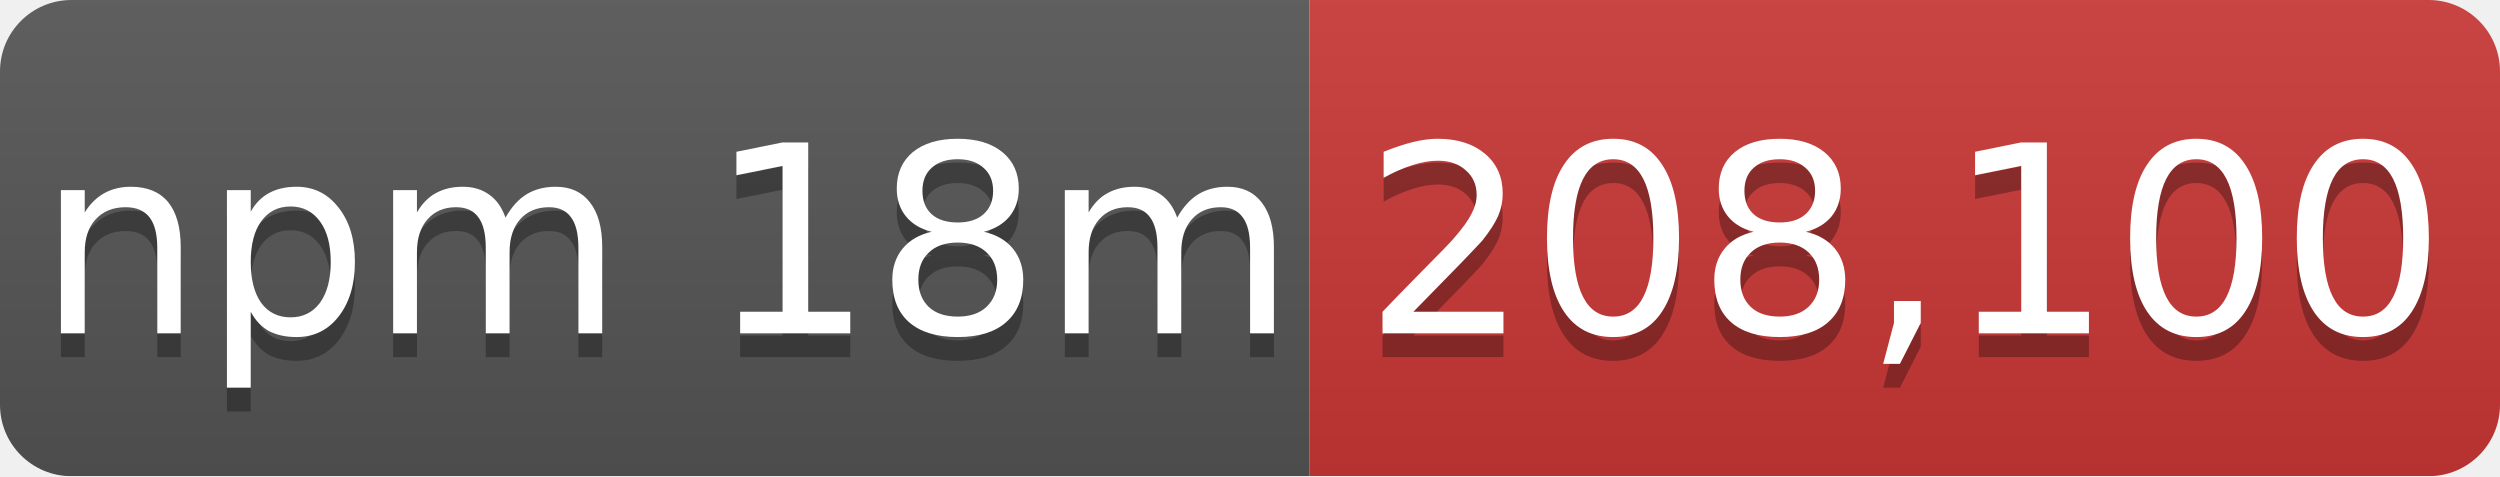
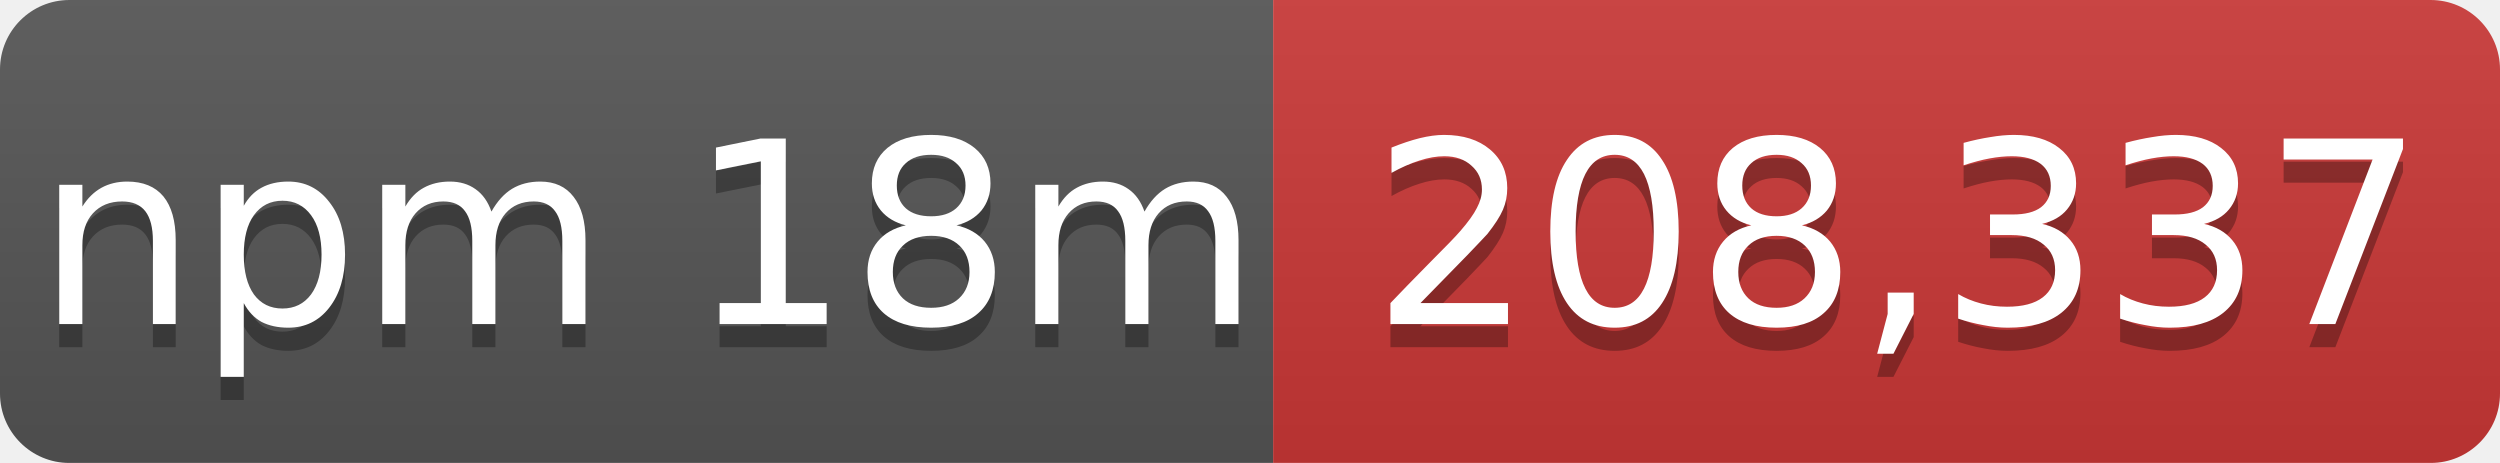
- <svg xmlns="http://www.w3.org/2000/svg" width="105" height="20" role="img" aria-label="npm 18m: 208,100">
+ <svg xmlns="http://www.w3.org/2000/svg" width="108" height="20" role="img" aria-label="npm 18m: 208,337">
  <linearGradient id="s" x2="0" y2="100%">
    <stop offset="0" stop-color="#bbb" stop-opacity=".1" />
    <stop offset="1" stop-opacity=".1" />
  </linearGradient>
  <mask id="m">
-     <rect width="105" height="20" rx="3" fill="#fff" />
+     <rect width="108" height="20" rx="3" fill="#fff" />
  </mask>
  <g mask="url(#m)">
    <rect width="55" height="20" fill="#555" />
-     <rect x="55" width="50" height="20" fill="#cb3837" />
-     <rect width="105" height="20" fill="url(#s)" />
+     <rect x="55" width="53" height="20" fill="#cb3837" />
+     <rect width="108" height="20" fill="url(#s)" />
  </g>
  <g fill="#fff" text-anchor="middle" font-family="Verdana,Geneva,DejaVu Sans,sans-serif" font-size="11">
    <text x="28" y="15" fill="#010101" fill-opacity=".3">npm 18m</text>
    <text x="28" y="14">npm 18m</text>
-     <text x="80" y="15" fill="#010101" fill-opacity=".3">208,100</text>
-     <text x="80" y="14">208,100</text>
+     <text x="82" y="15" fill="#010101" fill-opacity=".3">208,337</text>
+     <text x="82" y="14">208,337</text>
  </g>
</svg>
